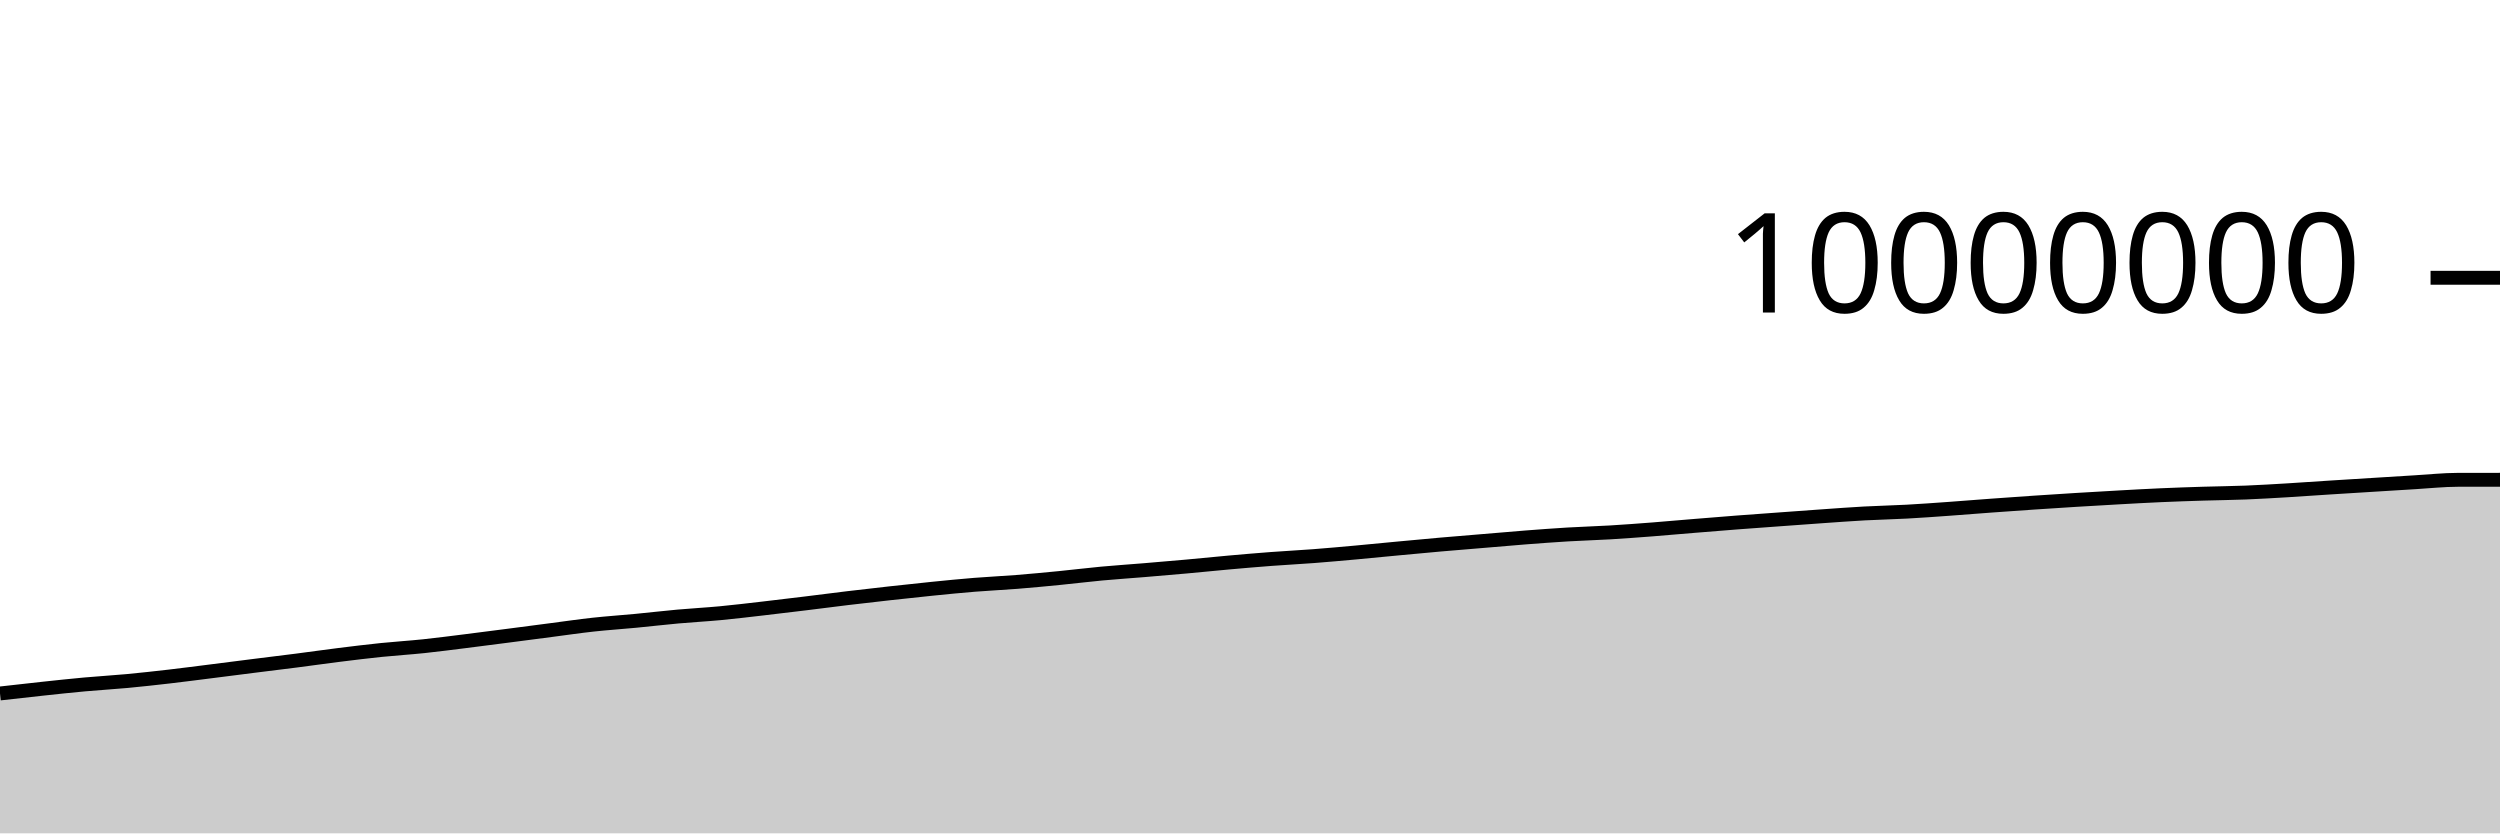
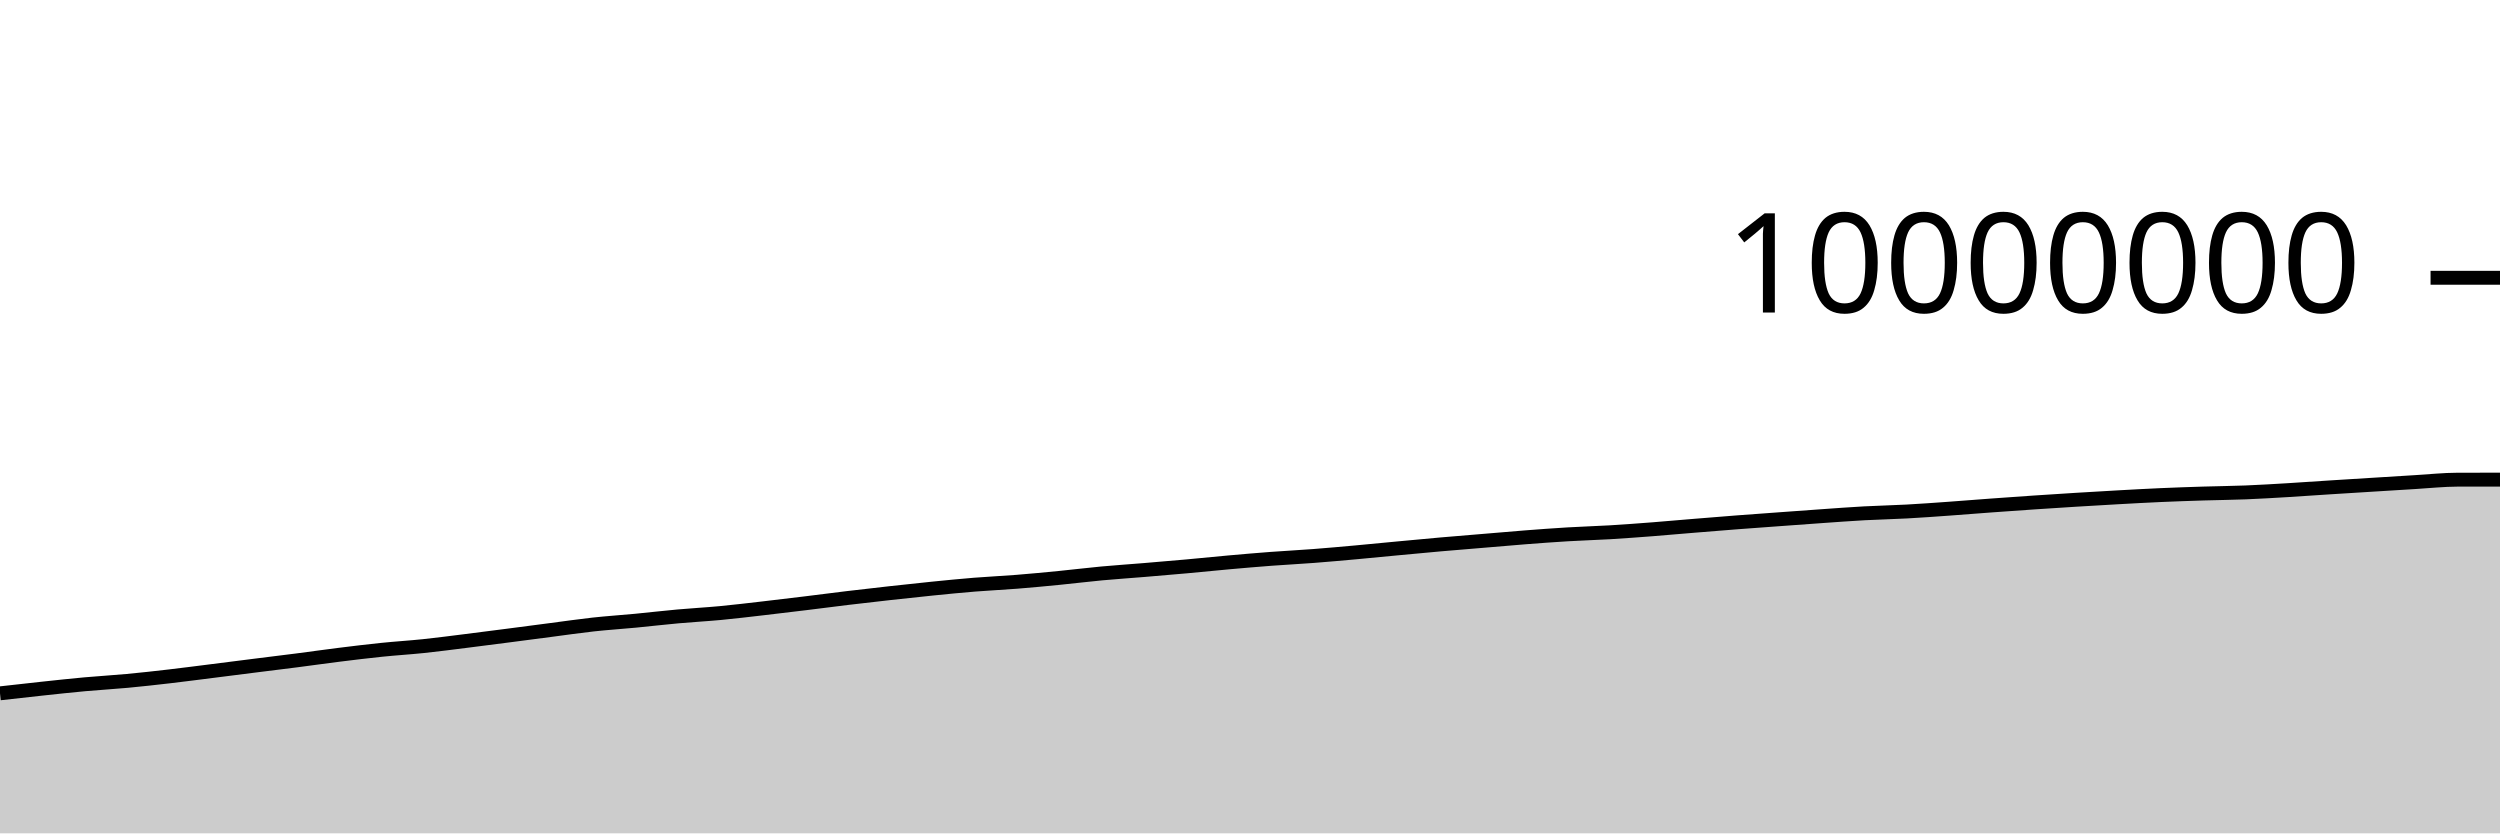
<svg xmlns="http://www.w3.org/2000/svg" viewBox="0 0 180 60">
  <g transform="translate(0,20)">
-     <path class="area" fill="rgba(0, 0, 0, 0.2)" d="M0,29.93C1.017,29.814,2.034,29.699,3.051,29.59C4.068,29.481,5.085,29.37,6.102,29.278C7.119,29.185,8.136,29.129,9.153,29.034C10.169,28.939,11.186,28.825,12.203,28.708C13.22,28.59,14.237,28.456,15.254,28.328C16.271,28.2,17.288,28.069,18.305,27.94C19.322,27.812,20.339,27.69,21.356,27.559C22.373,27.428,23.39,27.282,24.407,27.155C25.424,27.028,26.441,26.903,27.458,26.798C28.475,26.694,29.492,26.633,30.508,26.526C31.525,26.419,32.542,26.284,33.559,26.158C34.576,26.031,35.593,25.898,36.61,25.766C37.627,25.635,38.644,25.5,39.661,25.368C40.678,25.236,41.695,25.085,42.712,24.974C43.729,24.863,44.746,24.798,45.763,24.7C46.78,24.603,47.797,24.482,48.814,24.39C49.831,24.299,50.847,24.246,51.864,24.15C52.881,24.054,53.898,23.93,54.915,23.813C55.932,23.696,56.949,23.573,57.966,23.449C58.983,23.325,60,23.19,61.017,23.068C62.034,22.946,63.051,22.83,64.068,22.717C65.085,22.604,66.102,22.493,67.119,22.391C68.136,22.289,69.153,22.187,70.169,22.105C71.186,22.022,72.203,21.978,73.22,21.897C74.237,21.816,75.254,21.719,76.271,21.619C77.288,21.519,78.305,21.392,79.322,21.297C80.339,21.203,81.356,21.137,82.373,21.052C83.39,20.968,84.407,20.881,85.424,20.79C86.441,20.698,87.458,20.592,88.475,20.501C89.492,20.41,90.508,20.323,91.525,20.246C92.542,20.169,93.559,20.119,94.576,20.041C95.593,19.963,96.61,19.871,97.627,19.779C98.644,19.687,99.661,19.584,100.678,19.488C101.695,19.393,102.712,19.296,103.729,19.207C104.746,19.118,105.763,19.037,106.78,18.952C107.797,18.867,108.814,18.776,109.831,18.697C110.847,18.619,111.864,18.542,112.881,18.481C113.898,18.421,114.915,18.393,115.932,18.333C116.949,18.272,117.966,18.195,118.983,18.117C120,18.038,121.017,17.945,122.034,17.862C123.051,17.778,124.068,17.695,125.085,17.617C126.102,17.539,127.119,17.468,128.136,17.393C129.153,17.319,130.169,17.243,131.186,17.172C132.203,17.101,133.22,17.024,134.237,16.968C135.254,16.913,136.271,16.894,137.288,16.838C138.305,16.783,139.322,16.708,140.339,16.635C141.356,16.563,142.373,16.478,143.39,16.404C144.407,16.329,145.424,16.258,146.441,16.189C147.458,16.121,148.475,16.055,149.492,15.992C150.508,15.93,151.525,15.87,152.542,15.814C153.559,15.757,154.576,15.7,155.593,15.655C156.61,15.61,157.627,15.576,158.644,15.544C159.661,15.512,160.678,15.504,161.695,15.463C162.712,15.422,163.729,15.36,164.746,15.299C165.763,15.238,166.78,15.164,167.797,15.099C168.814,15.034,169.831,14.973,170.847,14.909C171.864,14.846,172.881,14.781,173.898,14.72C174.915,14.66,175.932,14.549,176.949,14.547C177.966,14.545,178.983,14.544,180,14.544L180,40C178.983,40,177.966,40,176.949,40C175.932,40,174.915,40,173.898,40C172.881,40,171.864,40,170.847,40C169.831,40,168.814,40,167.797,40C166.78,40,165.763,40,164.746,40C163.729,40,162.712,40,161.695,40C160.678,40,159.661,40,158.644,40C157.627,40,156.61,40,155.593,40C154.576,40,153.559,40,152.542,40C151.525,40,150.508,40,149.492,40C148.475,40,147.458,40,146.441,40C145.424,40,144.407,40,143.39,40C142.373,40,141.356,40,140.339,40C139.322,40,138.305,40,137.288,40C136.271,40,135.254,40,134.237,40C133.22,40,132.203,40,131.186,40C130.169,40,129.153,40,128.136,40C127.119,40,126.102,40,125.085,40C124.068,40,123.051,40,122.034,40C121.017,40,120,40,118.983,40C117.966,40,116.949,40,115.932,40C114.915,40,113.898,40,112.881,40C111.864,40,110.847,40,109.831,40C108.814,40,107.797,40,106.78,40C105.763,40,104.746,40,103.729,40C102.712,40,101.695,40,100.678,40C99.661,40,98.644,40,97.627,40C96.61,40,95.593,40,94.576,40C93.559,40,92.542,40,91.525,40C90.508,40,89.492,40,88.475,40C87.458,40,86.441,40,85.424,40C84.407,40,83.39,40,82.373,40C81.356,40,80.339,40,79.322,40C78.305,40,77.288,40,76.271,40C75.254,40,74.237,40,73.22,40C72.203,40,71.186,40,70.169,40C69.153,40,68.136,40,67.119,40C66.102,40,65.085,40,64.068,40C63.051,40,62.034,40,61.017,40C60,40,58.983,40,57.966,40C56.949,40,55.932,40,54.915,40C53.898,40,52.881,40,51.864,40C50.847,40,49.831,40,48.814,40C47.797,40,46.78,40,45.763,40C44.746,40,43.729,40,42.712,40C41.695,40,40.678,40,39.661,40C38.644,40,37.627,40,36.61,40C35.593,40,34.576,40,33.559,40C32.542,40,31.525,40,30.508,40C29.492,40,28.475,40,27.458,40C26.441,40,25.424,40,24.407,40C23.39,40,22.373,40,21.356,40C20.339,40,19.322,40,18.305,40C17.288,40,16.271,40,15.254,40C14.237,40,13.22,40,12.203,40C11.186,40,10.169,40,9.153,40C8.136,40,7.119,40,6.102,40C5.085,40,4.068,40,3.051,40C2.034,40,1.017,40,0,40Z" />
-     <path class="line" stroke="black" fill="none" d="M0,29.93C1.017,29.814,2.034,29.699,3.051,29.59C4.068,29.481,5.085,29.37,6.102,29.278C7.119,29.185,8.136,29.129,9.153,29.034C10.169,28.939,11.186,28.825,12.203,28.708C13.22,28.59,14.237,28.456,15.254,28.328C16.271,28.2,17.288,28.069,18.305,27.94C19.322,27.812,20.339,27.69,21.356,27.559C22.373,27.428,23.39,27.282,24.407,27.155C25.424,27.028,26.441,26.903,27.458,26.798C28.475,26.694,29.492,26.633,30.508,26.526C31.525,26.419,32.542,26.284,33.559,26.158C34.576,26.031,35.593,25.898,36.61,25.766C37.627,25.635,38.644,25.5,39.661,25.368C40.678,25.236,41.695,25.085,42.712,24.974C43.729,24.863,44.746,24.798,45.763,24.7C46.78,24.603,47.797,24.482,48.814,24.39C49.831,24.299,50.847,24.246,51.864,24.15C52.881,24.054,53.898,23.93,54.915,23.813C55.932,23.696,56.949,23.573,57.966,23.449C58.983,23.325,60,23.19,61.017,23.068C62.034,22.946,63.051,22.83,64.068,22.717C65.085,22.604,66.102,22.493,67.119,22.391C68.136,22.289,69.153,22.187,70.169,22.105C71.186,22.022,72.203,21.978,73.22,21.897C74.237,21.816,75.254,21.719,76.271,21.619C77.288,21.519,78.305,21.392,79.322,21.297C80.339,21.203,81.356,21.137,82.373,21.052C83.39,20.968,84.407,20.881,85.424,20.79C86.441,20.698,87.458,20.592,88.475,20.501C89.492,20.41,90.508,20.323,91.525,20.246C92.542,20.169,93.559,20.119,94.576,20.041C95.593,19.963,96.61,19.871,97.627,19.779C98.644,19.687,99.661,19.584,100.678,19.488C101.695,19.393,102.712,19.296,103.729,19.207C104.746,19.118,105.763,19.037,106.78,18.952C107.797,18.867,108.814,18.776,109.831,18.697C110.847,18.619,111.864,18.542,112.881,18.481C113.898,18.421,114.915,18.393,115.932,18.333C116.949,18.272,117.966,18.195,118.983,18.117C120,18.038,121.017,17.945,122.034,17.862C123.051,17.778,124.068,17.695,125.085,17.617C126.102,17.539,127.119,17.468,128.136,17.393C129.153,17.319,130.169,17.243,131.186,17.172C132.203,17.101,133.22,17.024,134.237,16.968C135.254,16.913,136.271,16.894,137.288,16.838C138.305,16.783,139.322,16.708,140.339,16.635C141.356,16.563,142.373,16.478,143.39,16.404C144.407,16.329,145.424,16.258,146.441,16.189C147.458,16.121,148.475,16.055,149.492,15.992C150.508,15.93,151.525,15.87,152.542,15.814C153.559,15.757,154.576,15.7,155.593,15.655C156.61,15.61,157.627,15.576,158.644,15.544C159.661,15.512,160.678,15.504,161.695,15.463C162.712,15.422,163.729,15.36,164.746,15.299C165.763,15.238,166.78,15.164,167.797,15.099C168.814,15.034,169.831,14.973,170.847,14.909C171.864,14.846,172.881,14.781,173.898,14.72C174.915,14.66,175.932,14.549,176.949,14.547C177.966,14.545,178.983,14.544,180,14.544" />
+     <path class="area" fill="rgba(0, 0, 0, 0.2)" d="M0,29.92C1.017,29.805,2.034,29.689,3.051,29.581C4.068,29.472,5.085,29.361,6.102,29.268C7.119,29.175,8.136,29.12,9.153,29.025C10.169,28.93,11.186,28.816,12.203,28.698C13.22,28.58,14.237,28.446,15.254,28.318C16.271,28.19,17.288,28.059,18.305,27.931C19.322,27.803,20.339,27.68,21.356,27.549C22.373,27.418,23.39,27.272,24.407,27.145C25.424,27.019,26.441,26.893,27.458,26.789C28.475,26.684,29.492,26.623,30.508,26.517C31.525,26.41,32.542,26.275,33.559,26.148C34.576,26.022,35.593,25.888,36.61,25.757C37.627,25.625,38.644,25.49,39.661,25.358C40.678,25.226,41.695,25.076,42.712,24.964C43.729,24.853,44.746,24.788,45.763,24.691C46.78,24.593,47.797,24.472,48.814,24.381C49.831,24.289,50.847,24.236,51.864,24.14C52.881,24.044,53.898,23.92,54.915,23.803C55.932,23.686,56.949,23.563,57.966,23.439C58.983,23.315,60,23.18,61.017,23.058C62.034,22.936,63.051,22.82,64.068,22.707C65.085,22.594,66.102,22.483,67.119,22.381C68.136,22.279,69.153,22.177,70.169,22.095C71.186,22.013,72.203,21.968,73.22,21.887C74.237,21.806,75.254,21.709,76.271,21.609C77.288,21.509,78.305,21.382,79.322,21.287C80.339,21.193,81.356,21.127,82.373,21.042C83.39,20.958,84.407,20.872,85.424,20.78C86.441,20.688,87.458,20.582,88.475,20.491C89.492,20.4,90.508,20.313,91.525,20.236C92.542,20.16,93.559,20.109,94.576,20.031C95.593,19.953,96.61,19.861,97.627,19.769C98.644,19.677,99.661,19.574,100.678,19.479C101.695,19.383,102.712,19.287,103.729,19.197C104.746,19.108,105.763,19.027,106.78,18.942C107.797,18.857,108.814,18.766,109.831,18.687C110.847,18.609,111.864,18.532,112.881,18.472C113.898,18.411,114.915,18.383,115.932,18.323C116.949,18.262,117.966,18.185,118.983,18.107C120,18.028,121.017,17.935,122.034,17.852C123.051,17.768,124.068,17.685,125.085,17.607C126.102,17.529,127.119,17.458,128.136,17.383C129.153,17.309,130.169,17.233,131.186,17.162C132.203,17.091,133.22,17.014,134.237,16.958C135.254,16.903,136.271,16.884,137.288,16.828C138.305,16.773,139.322,16.698,140.339,16.625C141.356,16.553,142.373,16.468,143.39,16.394C144.407,16.319,145.424,16.248,146.441,16.179C147.458,16.111,148.475,16.045,149.492,15.982C150.508,15.92,151.525,15.86,152.542,15.803C153.559,15.747,154.576,15.69,155.593,15.645C156.61,15.6,157.627,15.566,158.644,15.534C159.661,15.502,160.678,15.494,161.695,15.453C162.712,15.412,163.729,15.35,164.746,15.289C165.763,15.228,166.78,15.154,167.797,15.089C168.814,15.024,169.831,14.962,170.847,14.899C171.864,14.836,172.881,14.77,173.898,14.71C174.915,14.649,175.932,14.539,176.949,14.536C177.966,14.534,178.983,14.534,180,14.533L180,40C178.983,40,177.966,40,176.949,40C175.932,40,174.915,40,173.898,40C172.881,40,171.864,40,170.847,40C169.831,40,168.814,40,167.797,40C166.78,40,165.763,40,164.746,40C163.729,40,162.712,40,161.695,40C160.678,40,159.661,40,158.644,40C157.627,40,156.61,40,155.593,40C154.576,40,153.559,40,152.542,40C151.525,40,150.508,40,149.492,40C148.475,40,147.458,40,146.441,40C145.424,40,144.407,40,143.39,40C142.373,40,141.356,40,140.339,40C139.322,40,138.305,40,137.288,40C136.271,40,135.254,40,134.237,40C133.22,40,132.203,40,131.186,40C130.169,40,129.153,40,128.136,40C127.119,40,126.102,40,125.085,40C124.068,40,123.051,40,122.034,40C121.017,40,120,40,118.983,40C117.966,40,116.949,40,115.932,40C114.915,40,113.898,40,112.881,40C111.864,40,110.847,40,109.831,40C108.814,40,107.797,40,106.78,40C105.763,40,104.746,40,103.729,40C102.712,40,101.695,40,100.678,40C99.661,40,98.644,40,97.627,40C96.61,40,95.593,40,94.576,40C93.559,40,92.542,40,91.525,40C90.508,40,89.492,40,88.475,40C87.458,40,86.441,40,85.424,40C84.407,40,83.39,40,82.373,40C81.356,40,80.339,40,79.322,40C78.305,40,77.288,40,76.271,40C75.254,40,74.237,40,73.22,40C72.203,40,71.186,40,70.169,40C69.153,40,68.136,40,67.119,40C66.102,40,65.085,40,64.068,40C63.051,40,62.034,40,61.017,40C60,40,58.983,40,57.966,40C56.949,40,55.932,40,54.915,40C53.898,40,52.881,40,51.864,40C50.847,40,49.831,40,48.814,40C47.797,40,46.78,40,45.763,40C44.746,40,43.729,40,42.712,40C41.695,40,40.678,40,39.661,40C38.644,40,37.627,40,36.61,40C35.593,40,34.576,40,33.559,40C32.542,40,31.525,40,30.508,40C29.492,40,28.475,40,27.458,40C26.441,40,25.424,40,24.407,40C23.39,40,22.373,40,21.356,40C20.339,40,19.322,40,18.305,40C17.288,40,16.271,40,15.254,40C14.237,40,13.22,40,12.203,40C11.186,40,10.169,40,9.153,40C8.136,40,7.119,40,6.102,40C5.085,40,4.068,40,3.051,40C2.034,40,1.017,40,0,40Z" />
+     <path class="line" stroke="black" fill="none" d="M0,29.92C1.017,29.805,2.034,29.689,3.051,29.581C4.068,29.472,5.085,29.361,6.102,29.268C7.119,29.175,8.136,29.12,9.153,29.025C10.169,28.93,11.186,28.816,12.203,28.698C13.22,28.58,14.237,28.446,15.254,28.318C16.271,28.19,17.288,28.059,18.305,27.931C19.322,27.803,20.339,27.68,21.356,27.549C22.373,27.418,23.39,27.272,24.407,27.145C25.424,27.019,26.441,26.893,27.458,26.789C28.475,26.684,29.492,26.623,30.508,26.517C31.525,26.41,32.542,26.275,33.559,26.148C34.576,26.022,35.593,25.888,36.61,25.757C37.627,25.625,38.644,25.49,39.661,25.358C40.678,25.226,41.695,25.076,42.712,24.964C43.729,24.853,44.746,24.788,45.763,24.691C46.78,24.593,47.797,24.472,48.814,24.381C49.831,24.289,50.847,24.236,51.864,24.14C52.881,24.044,53.898,23.92,54.915,23.803C55.932,23.686,56.949,23.563,57.966,23.439C58.983,23.315,60,23.18,61.017,23.058C62.034,22.936,63.051,22.82,64.068,22.707C65.085,22.594,66.102,22.483,67.119,22.381C68.136,22.279,69.153,22.177,70.169,22.095C71.186,22.013,72.203,21.968,73.22,21.887C74.237,21.806,75.254,21.709,76.271,21.609C77.288,21.509,78.305,21.382,79.322,21.287C80.339,21.193,81.356,21.127,82.373,21.042C83.39,20.958,84.407,20.872,85.424,20.78C86.441,20.688,87.458,20.582,88.475,20.491C89.492,20.4,90.508,20.313,91.525,20.236C92.542,20.16,93.559,20.109,94.576,20.031C95.593,19.953,96.61,19.861,97.627,19.769C98.644,19.677,99.661,19.574,100.678,19.479C101.695,19.383,102.712,19.287,103.729,19.197C104.746,19.108,105.763,19.027,106.78,18.942C107.797,18.857,108.814,18.766,109.831,18.687C110.847,18.609,111.864,18.532,112.881,18.472C113.898,18.411,114.915,18.383,115.932,18.323C116.949,18.262,117.966,18.185,118.983,18.107C120,18.028,121.017,17.935,122.034,17.852C123.051,17.768,124.068,17.685,125.085,17.607C126.102,17.529,127.119,17.458,128.136,17.383C129.153,17.309,130.169,17.233,131.186,17.162C132.203,17.091,133.22,17.014,134.237,16.958C135.254,16.903,136.271,16.884,137.288,16.828C138.305,16.773,139.322,16.698,140.339,16.625C141.356,16.553,142.373,16.468,143.39,16.394C144.407,16.319,145.424,16.248,146.441,16.179C147.458,16.111,148.475,16.045,149.492,15.982C150.508,15.92,151.525,15.86,152.542,15.803C153.559,15.747,154.576,15.69,155.593,15.645C156.61,15.6,157.627,15.566,158.644,15.534C159.661,15.502,160.678,15.494,161.695,15.453C162.712,15.412,163.729,15.35,164.746,15.289C165.763,15.228,166.78,15.154,167.797,15.089C168.814,15.024,169.831,14.962,170.847,14.899C171.864,14.836,172.881,14.77,173.898,14.71C174.915,14.649,175.932,14.539,176.949,14.536C177.966,14.534,178.983,14.534,180,14.533" />
    <path class="axis-ceiling" stroke-width="1" stroke="black" fill="none" d="M175,0L180,0" />
    <text class="axis-ceiling-label" font-family="sans-serif" text-anchor="end" font-size="10px" x="170" y="2.5">10000000</text>
  </g>
</svg>
